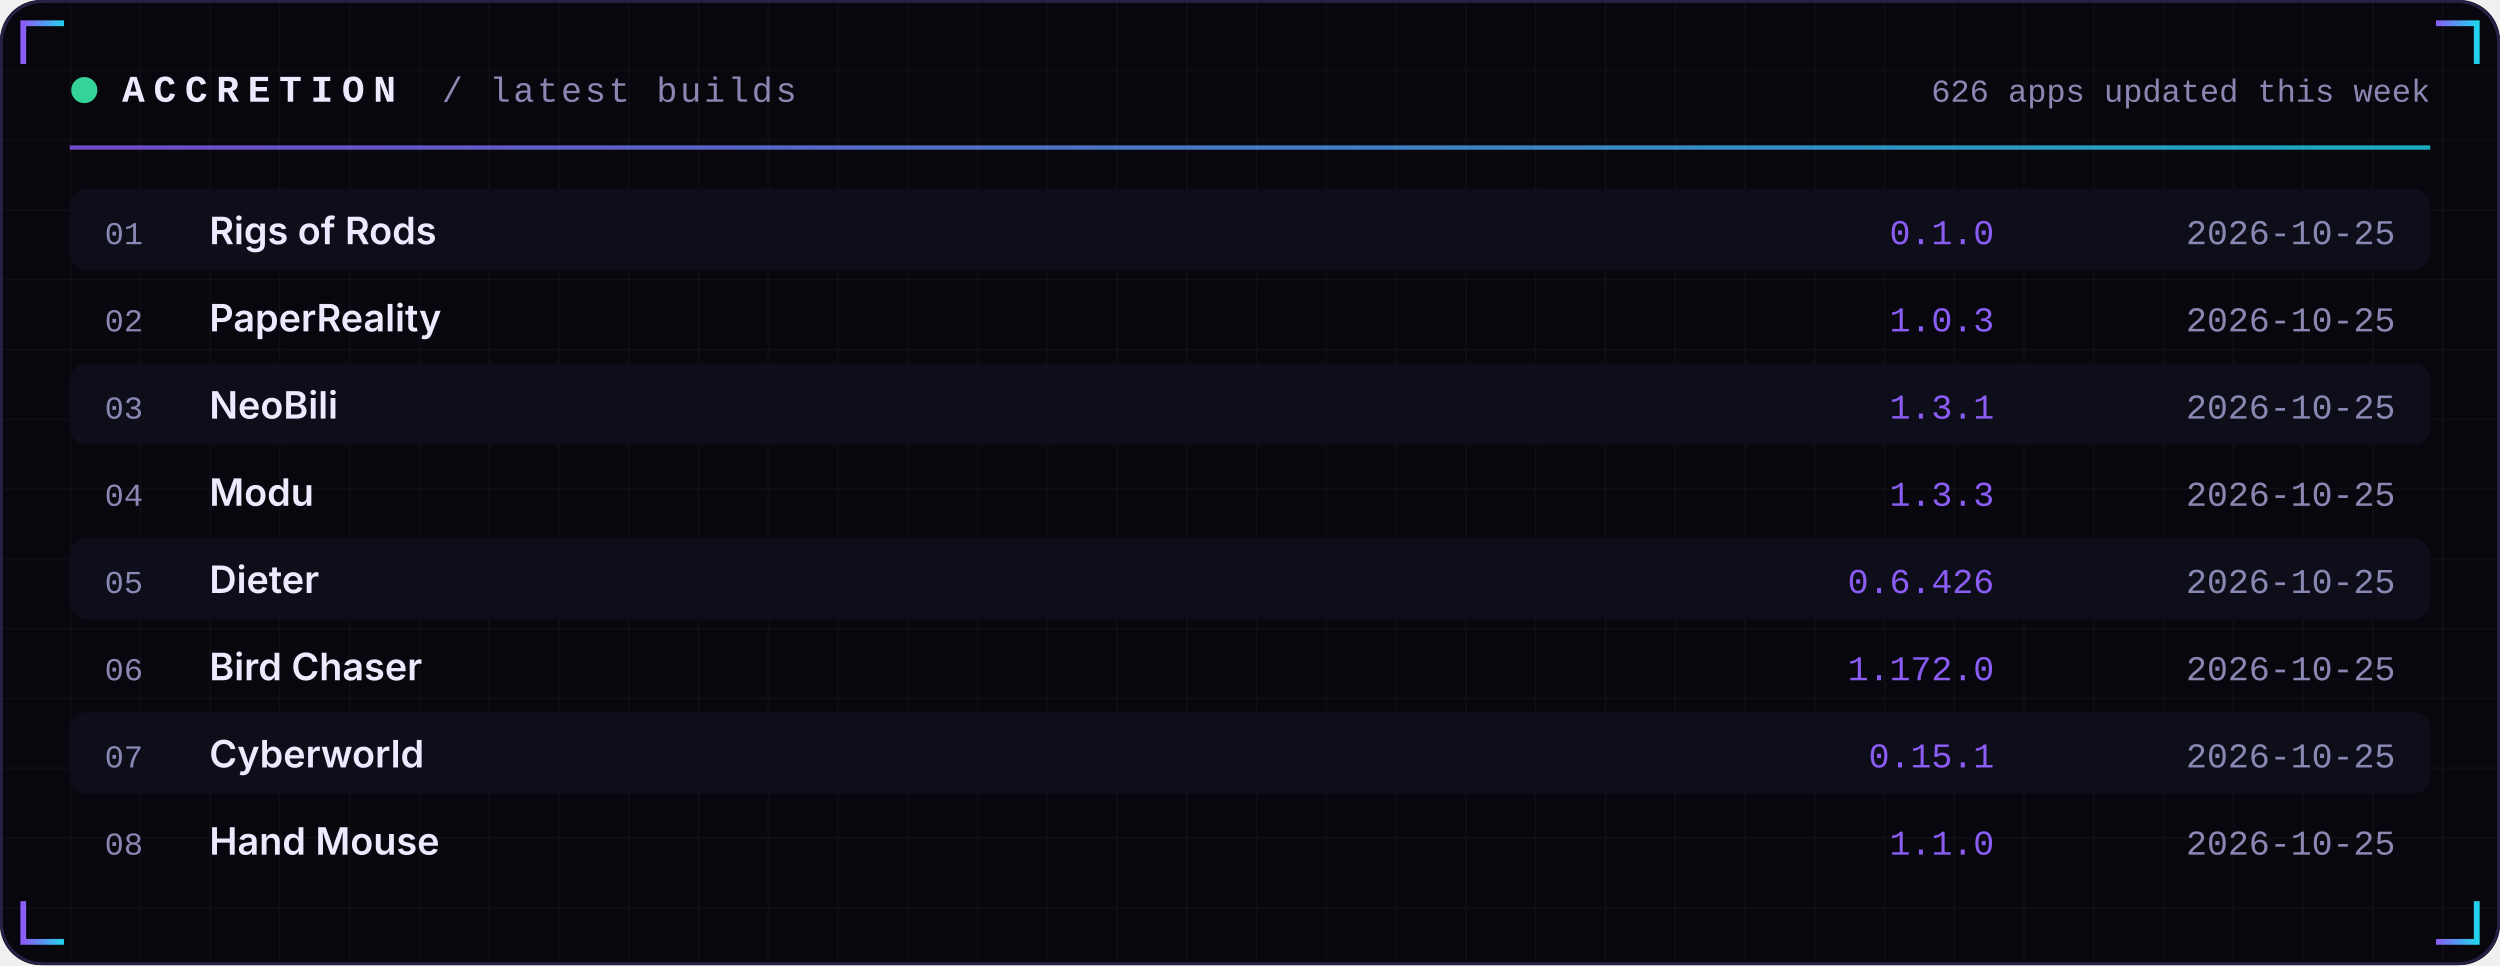
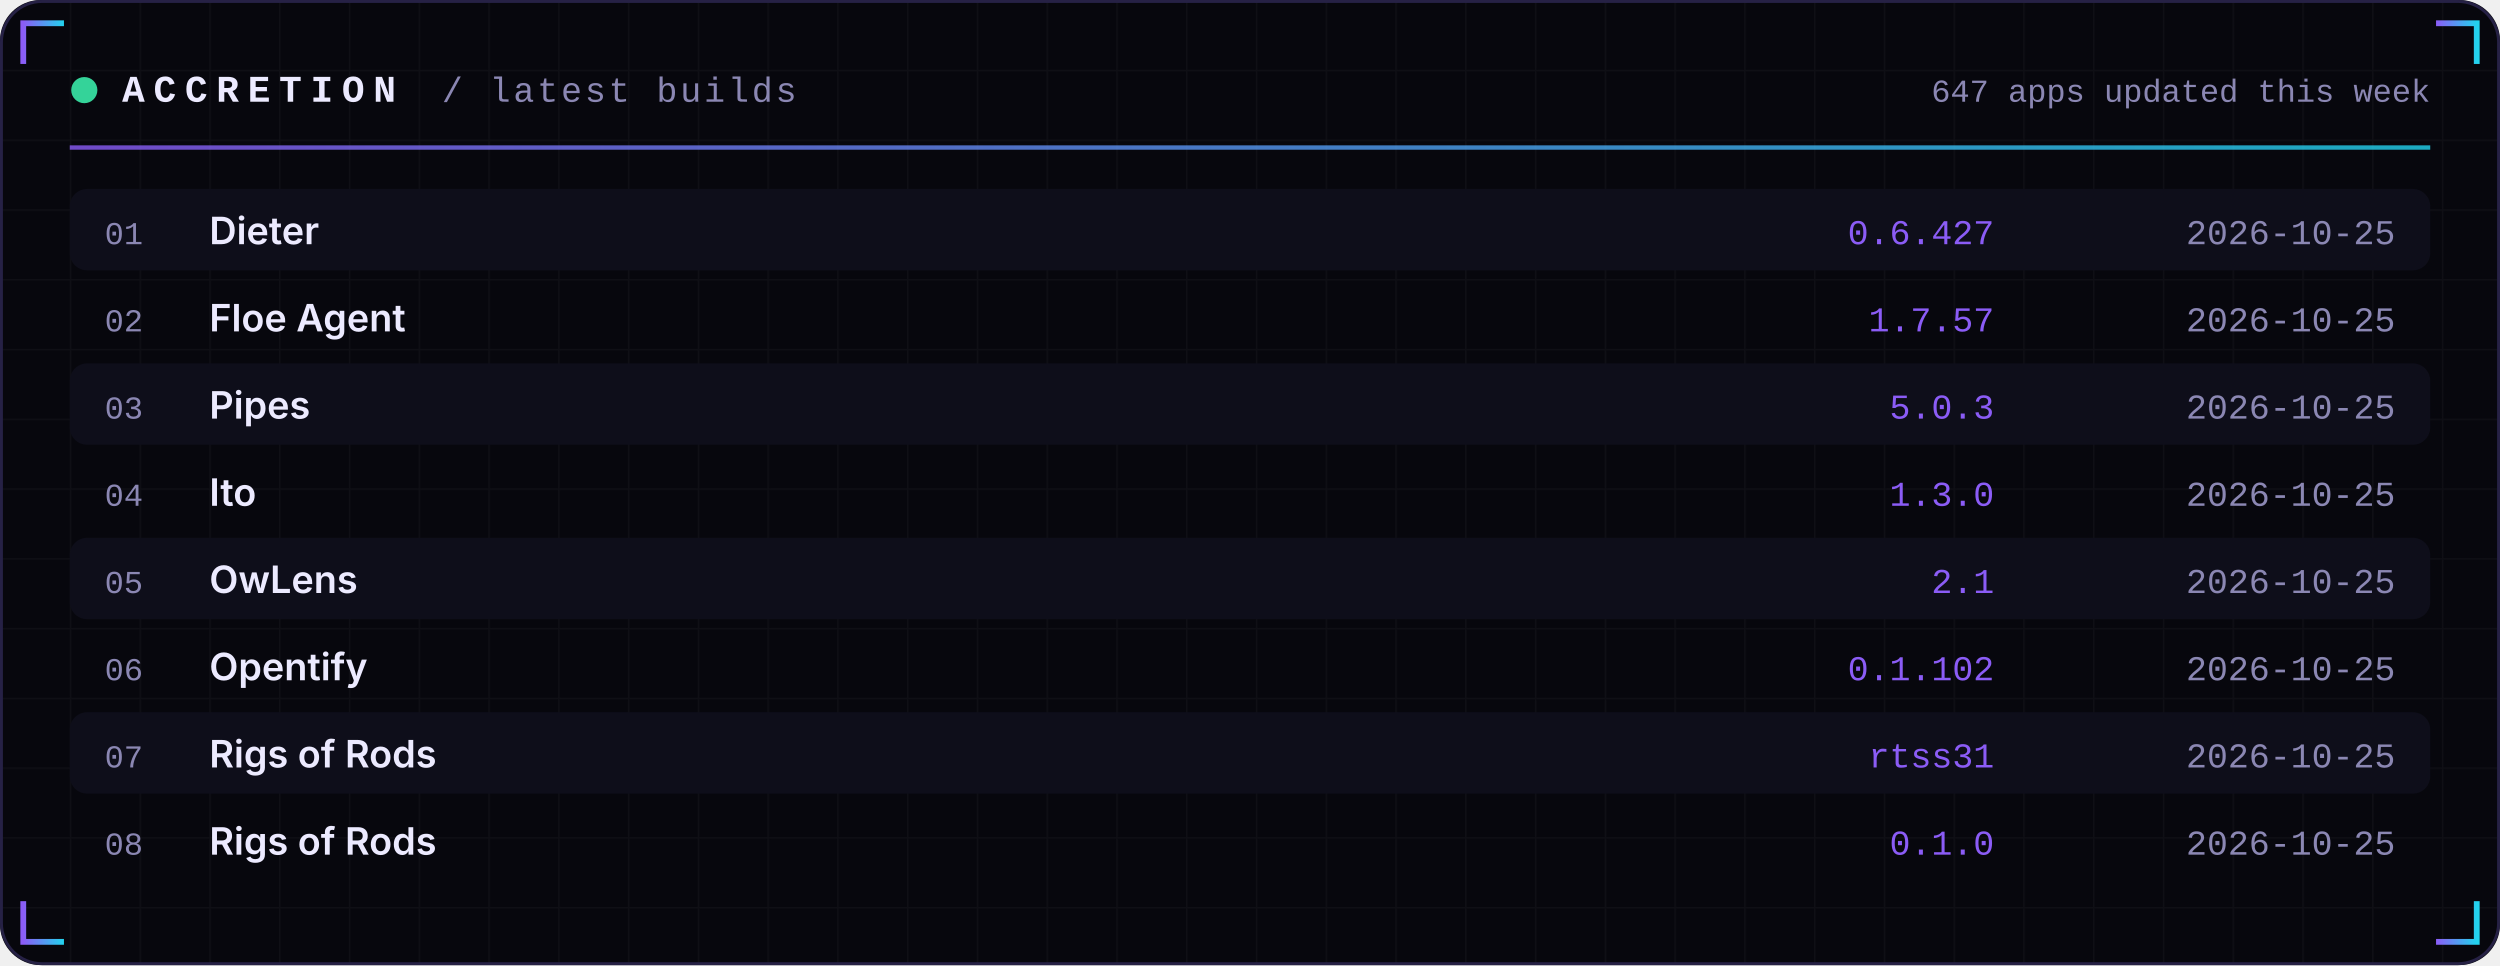
<svg xmlns="http://www.w3.org/2000/svg" width="860" height="332" viewBox="0 0 860 332" role="img">
  <defs>
    <linearGradient id="acc" x1="0" x2="1">
      <stop offset="0" stop-color="#8B5CF6" />
      <stop offset="1" stop-color="#22D3EE" />
    </linearGradient>
    <linearGradient id="area" x1="0" x2="0" y1="0" y2="1">
      <stop offset="0" stop-color="#8B5CF6" stop-opacity="0.35" />
      <stop offset="1" stop-color="#8B5CF6" stop-opacity="0" />
    </linearGradient>
    <pattern id="grid" width="24" height="24" patternUnits="userSpaceOnUse">
      <path d="M24 0H0V24" fill="none" stroke="#FFFFFF" stroke-opacity="0.035" />
    </pattern>
  </defs>
  <rect width="860" height="332" rx="14" fill="#07070D" />
  <rect width="860" height="332" rx="14" fill="url(#grid)" />
  <rect x="0.5" y="0.5" width="859" height="331" rx="14" fill="none" stroke="#262145" />
  <path d="M8 22 V8 H22" stroke="url(#acc)" stroke-width="2" fill="none" />
  <path d="M852 22 V8 H838" stroke="url(#acc)" stroke-width="2" fill="none" />
  <path d="M8 310 V324 H22" stroke="url(#acc)" stroke-width="2" fill="none" />
  <path d="M852 310 V324 H838" stroke="url(#acc)" stroke-width="2" fill="none" />
  <circle cx="29" cy="31" r="4.5" fill="#34D399">
    <animate attributeName="opacity" values="1;0.25;1" dur="2.4s" repeatCount="indefinite" />
  </circle>
  <text x="42" y="35" font-family="ui-monospace,SFMono-Regular,Menlo,Consolas,'Liberation Mono',monospace" font-size="13" font-weight="700" fill="#ECEAFF" text-anchor="start" letter-spacing="3">ACCRETION</text>
  <text x="152" y="35" font-family="ui-monospace,SFMono-Regular,Menlo,Consolas,'Liberation Mono',monospace" font-size="12" font-weight="400" fill="#8B87B3" text-anchor="start" letter-spacing="1">/ latest builds</text>
-   <text x="836" y="35" font-family="ui-monospace,SFMono-Regular,Menlo,Consolas,'Liberation Mono',monospace" font-size="11" font-weight="400" fill="#8B87B3" text-anchor="end" letter-spacing="0">626 apps updated this week</text>
+   <text x="836" y="35" font-family="ui-monospace,SFMono-Regular,Menlo,Consolas,'Liberation Mono',monospace" font-size="11" font-weight="400" fill="#8B87B3" text-anchor="end" letter-spacing="0">647 apps updated this week</text>
  <rect x="24" y="50" width="812" height="1.5" fill="url(#acc)" opacity="0.8" />
  <rect x="24" y="65" width="812" height="28" rx="6" fill="#0E0E1A" />
  <text x="36" y="84" font-family="ui-monospace,SFMono-Regular,Menlo,Consolas,'Liberation Mono',monospace" font-size="11" font-weight="400" fill="#8B87B3" text-anchor="start" letter-spacing="0">01</text>
-   <text x="72" y="84" font-family="-apple-system,BlinkMacSystemFont,'Segoe UI',Inter,Helvetica,Arial,sans-serif" font-size="13" font-weight="600" fill="#ECEAFF" text-anchor="start" letter-spacing="0">Rigs of Rods</text>
-   <text x="686" y="84" font-family="ui-monospace,SFMono-Regular,Menlo,Consolas,'Liberation Mono',monospace" font-size="12" font-weight="400" fill="#8B5CF6" text-anchor="end" letter-spacing="0">0.1.0</text>
+   <text x="72" y="84" font-family="-apple-system,BlinkMacSystemFont,'Segoe UI',Inter,Helvetica,Arial,sans-serif" font-size="13" font-weight="600" fill="#ECEAFF" text-anchor="start" letter-spacing="0">Dieter</text>
+   <text x="686" y="84" font-family="ui-monospace,SFMono-Regular,Menlo,Consolas,'Liberation Mono',monospace" font-size="12" font-weight="400" fill="#8B5CF6" text-anchor="end" letter-spacing="0">0.6.427</text>
  <text x="824" y="84" font-family="ui-monospace,SFMono-Regular,Menlo,Consolas,'Liberation Mono',monospace" font-size="12" font-weight="400" fill="#8B87B3" text-anchor="end" letter-spacing="0">2026-10-25</text>
  <text x="36" y="114" font-family="ui-monospace,SFMono-Regular,Menlo,Consolas,'Liberation Mono',monospace" font-size="11" font-weight="400" fill="#8B87B3" text-anchor="start" letter-spacing="0">02</text>
-   <text x="72" y="114" font-family="-apple-system,BlinkMacSystemFont,'Segoe UI',Inter,Helvetica,Arial,sans-serif" font-size="13" font-weight="600" fill="#ECEAFF" text-anchor="start" letter-spacing="0">PaperReality</text>
-   <text x="686" y="114" font-family="ui-monospace,SFMono-Regular,Menlo,Consolas,'Liberation Mono',monospace" font-size="12" font-weight="400" fill="#8B5CF6" text-anchor="end" letter-spacing="0">1.0.3</text>
+   <text x="72" y="114" font-family="-apple-system,BlinkMacSystemFont,'Segoe UI',Inter,Helvetica,Arial,sans-serif" font-size="13" font-weight="600" fill="#ECEAFF" text-anchor="start" letter-spacing="0">Floe Agent</text>
+   <text x="686" y="114" font-family="ui-monospace,SFMono-Regular,Menlo,Consolas,'Liberation Mono',monospace" font-size="12" font-weight="400" fill="#8B5CF6" text-anchor="end" letter-spacing="0">1.7.57</text>
  <text x="824" y="114" font-family="ui-monospace,SFMono-Regular,Menlo,Consolas,'Liberation Mono',monospace" font-size="12" font-weight="400" fill="#8B87B3" text-anchor="end" letter-spacing="0">2026-10-25</text>
  <rect x="24" y="125" width="812" height="28" rx="6" fill="#0E0E1A" />
  <text x="36" y="144" font-family="ui-monospace,SFMono-Regular,Menlo,Consolas,'Liberation Mono',monospace" font-size="11" font-weight="400" fill="#8B87B3" text-anchor="start" letter-spacing="0">03</text>
-   <text x="72" y="144" font-family="-apple-system,BlinkMacSystemFont,'Segoe UI',Inter,Helvetica,Arial,sans-serif" font-size="13" font-weight="600" fill="#ECEAFF" text-anchor="start" letter-spacing="0">NeoBili</text>
-   <text x="686" y="144" font-family="ui-monospace,SFMono-Regular,Menlo,Consolas,'Liberation Mono',monospace" font-size="12" font-weight="400" fill="#8B5CF6" text-anchor="end" letter-spacing="0">1.3.1</text>
+   <text x="72" y="144" font-family="-apple-system,BlinkMacSystemFont,'Segoe UI',Inter,Helvetica,Arial,sans-serif" font-size="13" font-weight="600" fill="#ECEAFF" text-anchor="start" letter-spacing="0">Pipes</text>
+   <text x="686" y="144" font-family="ui-monospace,SFMono-Regular,Menlo,Consolas,'Liberation Mono',monospace" font-size="12" font-weight="400" fill="#8B5CF6" text-anchor="end" letter-spacing="0">5.0.3</text>
  <text x="824" y="144" font-family="ui-monospace,SFMono-Regular,Menlo,Consolas,'Liberation Mono',monospace" font-size="12" font-weight="400" fill="#8B87B3" text-anchor="end" letter-spacing="0">2026-10-25</text>
  <text x="36" y="174" font-family="ui-monospace,SFMono-Regular,Menlo,Consolas,'Liberation Mono',monospace" font-size="11" font-weight="400" fill="#8B87B3" text-anchor="start" letter-spacing="0">04</text>
-   <text x="72" y="174" font-family="-apple-system,BlinkMacSystemFont,'Segoe UI',Inter,Helvetica,Arial,sans-serif" font-size="13" font-weight="600" fill="#ECEAFF" text-anchor="start" letter-spacing="0">Modu</text>
-   <text x="686" y="174" font-family="ui-monospace,SFMono-Regular,Menlo,Consolas,'Liberation Mono',monospace" font-size="12" font-weight="400" fill="#8B5CF6" text-anchor="end" letter-spacing="0">1.3.3</text>
+   <text x="72" y="174" font-family="-apple-system,BlinkMacSystemFont,'Segoe UI',Inter,Helvetica,Arial,sans-serif" font-size="13" font-weight="600" fill="#ECEAFF" text-anchor="start" letter-spacing="0">Ito</text>
+   <text x="686" y="174" font-family="ui-monospace,SFMono-Regular,Menlo,Consolas,'Liberation Mono',monospace" font-size="12" font-weight="400" fill="#8B5CF6" text-anchor="end" letter-spacing="0">1.3.0</text>
  <text x="824" y="174" font-family="ui-monospace,SFMono-Regular,Menlo,Consolas,'Liberation Mono',monospace" font-size="12" font-weight="400" fill="#8B87B3" text-anchor="end" letter-spacing="0">2026-10-25</text>
  <rect x="24" y="185" width="812" height="28" rx="6" fill="#0E0E1A" />
  <text x="36" y="204" font-family="ui-monospace,SFMono-Regular,Menlo,Consolas,'Liberation Mono',monospace" font-size="11" font-weight="400" fill="#8B87B3" text-anchor="start" letter-spacing="0">05</text>
-   <text x="72" y="204" font-family="-apple-system,BlinkMacSystemFont,'Segoe UI',Inter,Helvetica,Arial,sans-serif" font-size="13" font-weight="600" fill="#ECEAFF" text-anchor="start" letter-spacing="0">Dieter</text>
-   <text x="686" y="204" font-family="ui-monospace,SFMono-Regular,Menlo,Consolas,'Liberation Mono',monospace" font-size="12" font-weight="400" fill="#8B5CF6" text-anchor="end" letter-spacing="0">0.6.426</text>
+   <text x="72" y="204" font-family="-apple-system,BlinkMacSystemFont,'Segoe UI',Inter,Helvetica,Arial,sans-serif" font-size="13" font-weight="600" fill="#ECEAFF" text-anchor="start" letter-spacing="0">OwLens</text>
+   <text x="686" y="204" font-family="ui-monospace,SFMono-Regular,Menlo,Consolas,'Liberation Mono',monospace" font-size="12" font-weight="400" fill="#8B5CF6" text-anchor="end" letter-spacing="0">2.1</text>
  <text x="824" y="204" font-family="ui-monospace,SFMono-Regular,Menlo,Consolas,'Liberation Mono',monospace" font-size="12" font-weight="400" fill="#8B87B3" text-anchor="end" letter-spacing="0">2026-10-25</text>
  <text x="36" y="234" font-family="ui-monospace,SFMono-Regular,Menlo,Consolas,'Liberation Mono',monospace" font-size="11" font-weight="400" fill="#8B87B3" text-anchor="start" letter-spacing="0">06</text>
-   <text x="72" y="234" font-family="-apple-system,BlinkMacSystemFont,'Segoe UI',Inter,Helvetica,Arial,sans-serif" font-size="13" font-weight="600" fill="#ECEAFF" text-anchor="start" letter-spacing="0">Bird Chaser</text>
-   <text x="686" y="234" font-family="ui-monospace,SFMono-Regular,Menlo,Consolas,'Liberation Mono',monospace" font-size="12" font-weight="400" fill="#8B5CF6" text-anchor="end" letter-spacing="0">1.172.0</text>
+   <text x="72" y="234" font-family="-apple-system,BlinkMacSystemFont,'Segoe UI',Inter,Helvetica,Arial,sans-serif" font-size="13" font-weight="600" fill="#ECEAFF" text-anchor="start" letter-spacing="0">Opentify</text>
+   <text x="686" y="234" font-family="ui-monospace,SFMono-Regular,Menlo,Consolas,'Liberation Mono',monospace" font-size="12" font-weight="400" fill="#8B5CF6" text-anchor="end" letter-spacing="0">0.1.102</text>
  <text x="824" y="234" font-family="ui-monospace,SFMono-Regular,Menlo,Consolas,'Liberation Mono',monospace" font-size="12" font-weight="400" fill="#8B87B3" text-anchor="end" letter-spacing="0">2026-10-25</text>
  <rect x="24" y="245" width="812" height="28" rx="6" fill="#0E0E1A" />
  <text x="36" y="264" font-family="ui-monospace,SFMono-Regular,Menlo,Consolas,'Liberation Mono',monospace" font-size="11" font-weight="400" fill="#8B87B3" text-anchor="start" letter-spacing="0">07</text>
-   <text x="72" y="264" font-family="-apple-system,BlinkMacSystemFont,'Segoe UI',Inter,Helvetica,Arial,sans-serif" font-size="13" font-weight="600" fill="#ECEAFF" text-anchor="start" letter-spacing="0">Cyberworld</text>
-   <text x="686" y="264" font-family="ui-monospace,SFMono-Regular,Menlo,Consolas,'Liberation Mono',monospace" font-size="12" font-weight="400" fill="#8B5CF6" text-anchor="end" letter-spacing="0">0.15.1</text>
+   <text x="72" y="264" font-family="-apple-system,BlinkMacSystemFont,'Segoe UI',Inter,Helvetica,Arial,sans-serif" font-size="13" font-weight="600" fill="#ECEAFF" text-anchor="start" letter-spacing="0">Rigs of Rods</text>
+   <text x="686" y="264" font-family="ui-monospace,SFMono-Regular,Menlo,Consolas,'Liberation Mono',monospace" font-size="12" font-weight="400" fill="#8B5CF6" text-anchor="end" letter-spacing="0">rtss31</text>
  <text x="824" y="264" font-family="ui-monospace,SFMono-Regular,Menlo,Consolas,'Liberation Mono',monospace" font-size="12" font-weight="400" fill="#8B87B3" text-anchor="end" letter-spacing="0">2026-10-25</text>
  <text x="36" y="294" font-family="ui-monospace,SFMono-Regular,Menlo,Consolas,'Liberation Mono',monospace" font-size="11" font-weight="400" fill="#8B87B3" text-anchor="start" letter-spacing="0">08</text>
-   <text x="72" y="294" font-family="-apple-system,BlinkMacSystemFont,'Segoe UI',Inter,Helvetica,Arial,sans-serif" font-size="13" font-weight="600" fill="#ECEAFF" text-anchor="start" letter-spacing="0">Hand Mouse</text>
-   <text x="686" y="294" font-family="ui-monospace,SFMono-Regular,Menlo,Consolas,'Liberation Mono',monospace" font-size="12" font-weight="400" fill="#8B5CF6" text-anchor="end" letter-spacing="0">1.1.0</text>
+   <text x="72" y="294" font-family="-apple-system,BlinkMacSystemFont,'Segoe UI',Inter,Helvetica,Arial,sans-serif" font-size="13" font-weight="600" fill="#ECEAFF" text-anchor="start" letter-spacing="0">Rigs of Rods</text>
+   <text x="686" y="294" font-family="ui-monospace,SFMono-Regular,Menlo,Consolas,'Liberation Mono',monospace" font-size="12" font-weight="400" fill="#8B5CF6" text-anchor="end" letter-spacing="0">0.1.0</text>
  <text x="824" y="294" font-family="ui-monospace,SFMono-Regular,Menlo,Consolas,'Liberation Mono',monospace" font-size="12" font-weight="400" fill="#8B87B3" text-anchor="end" letter-spacing="0">2026-10-25</text>
</svg>
